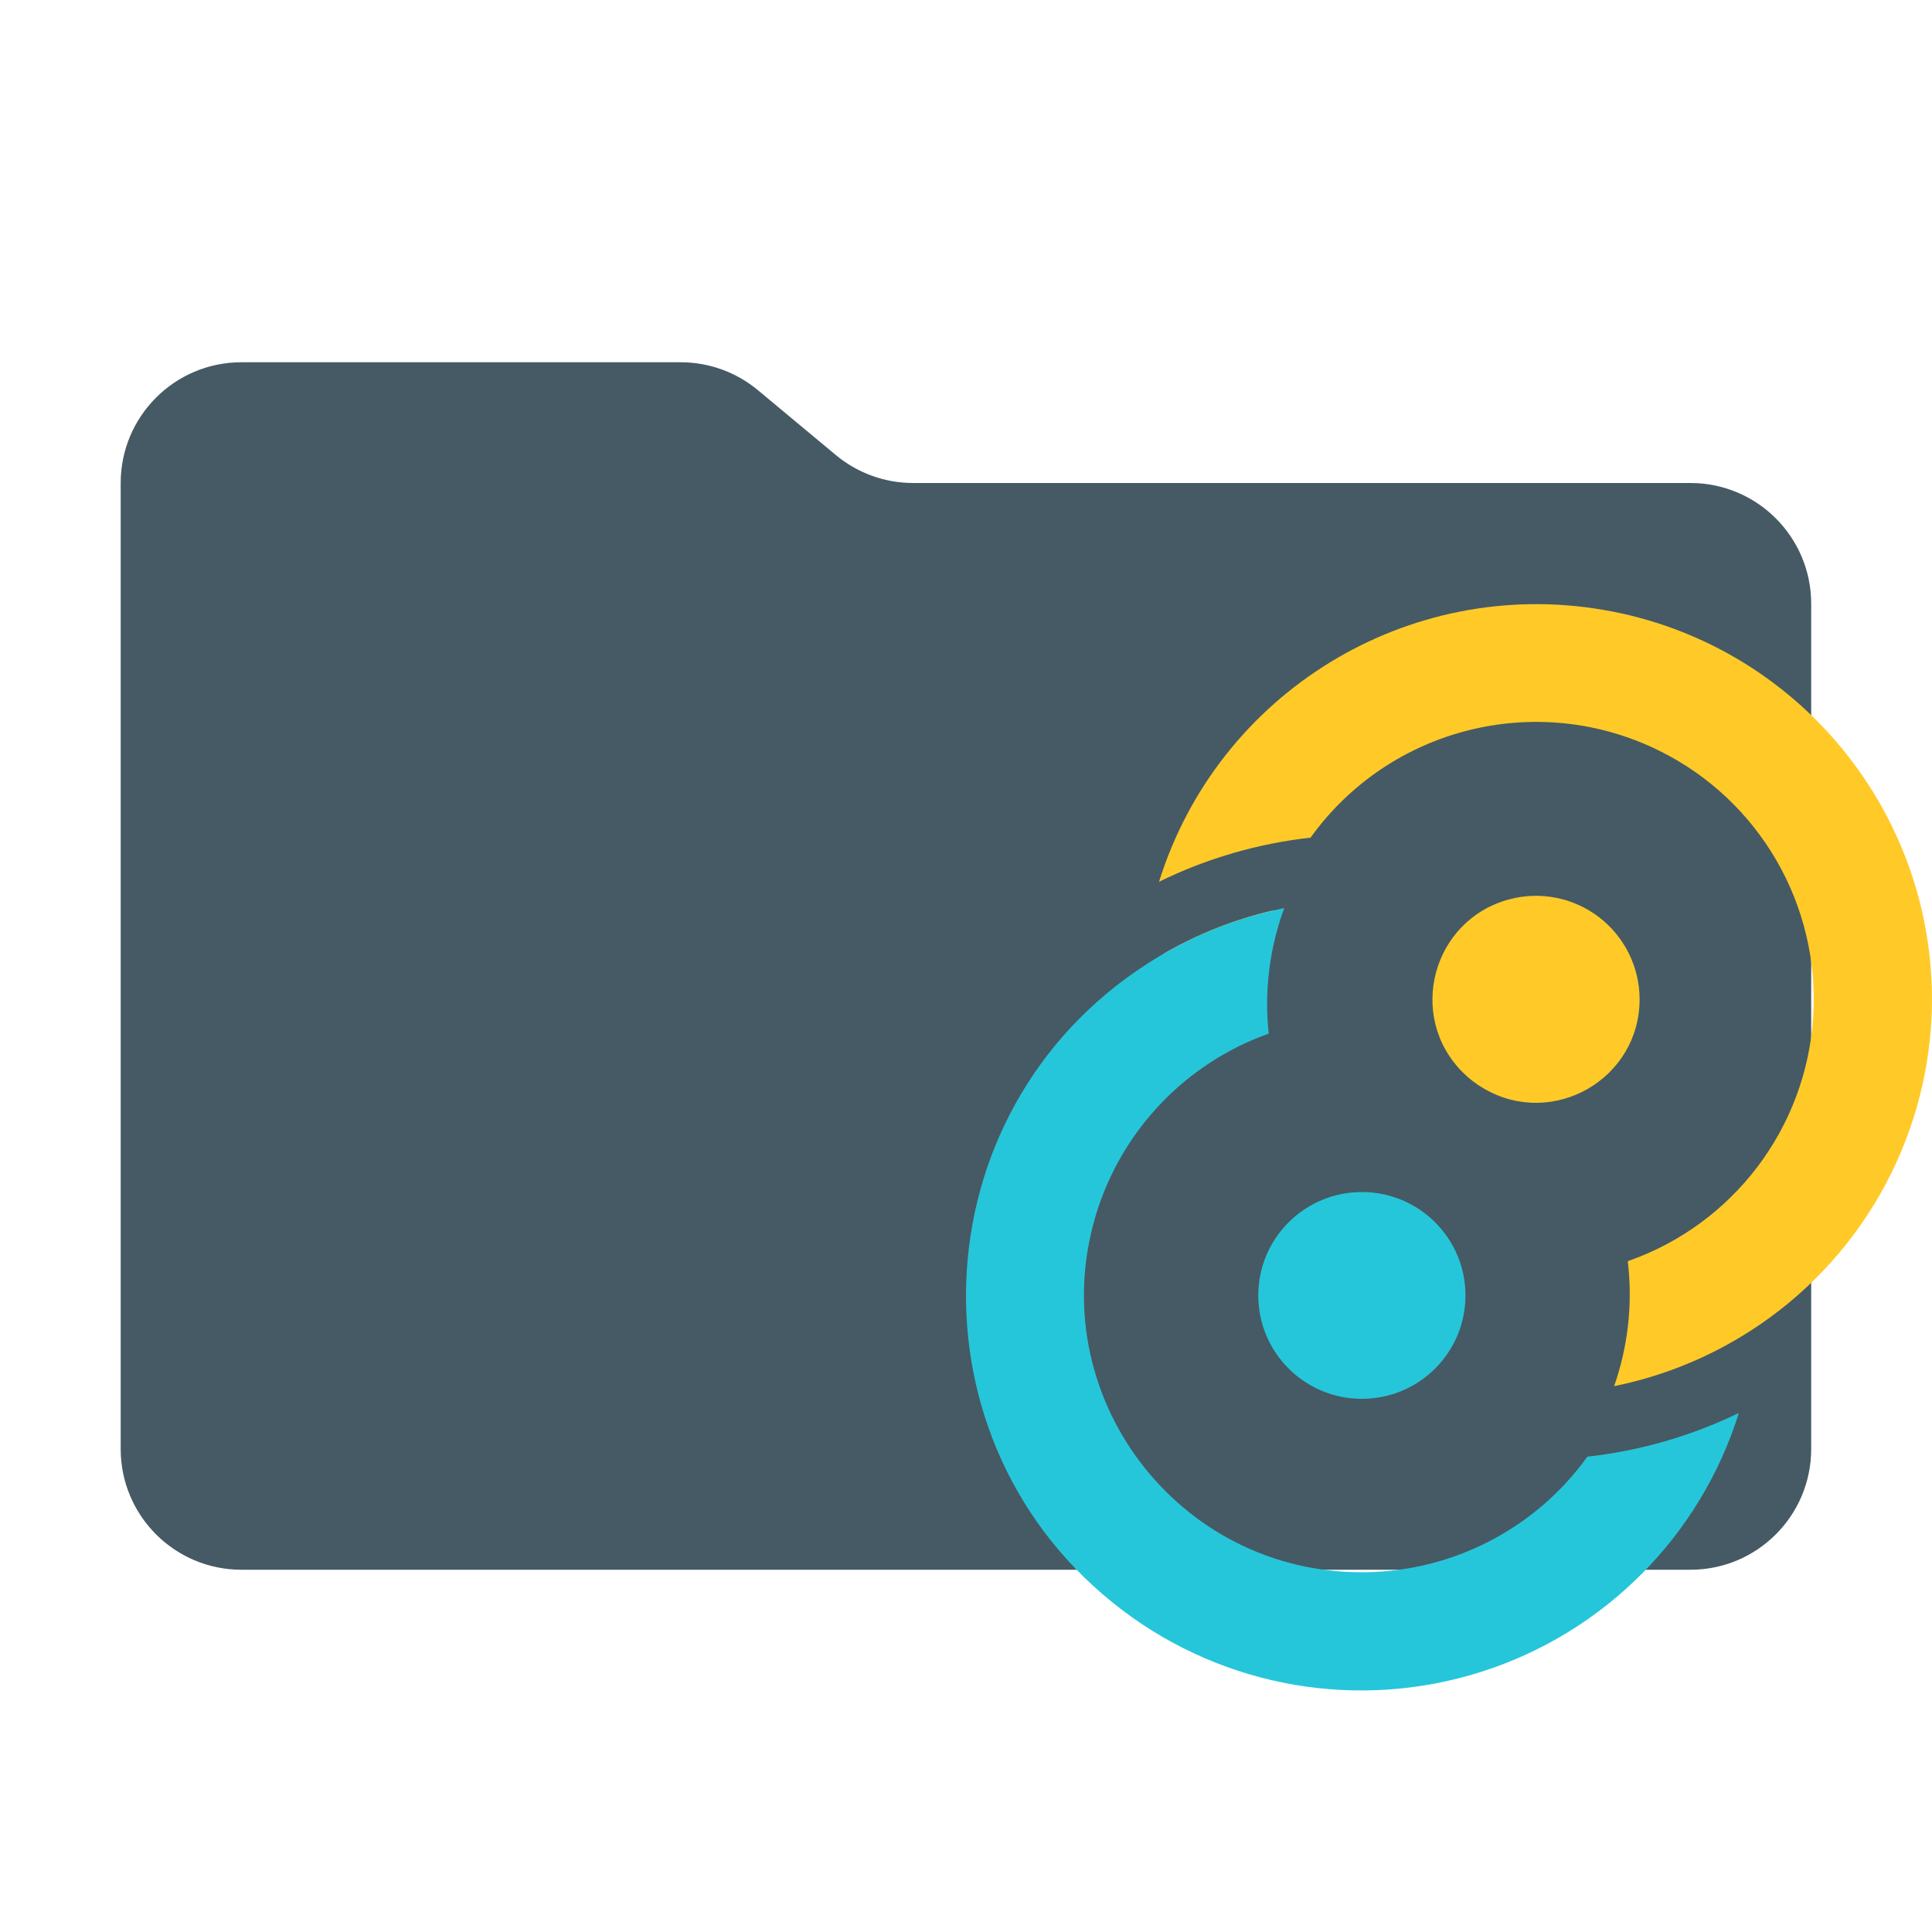
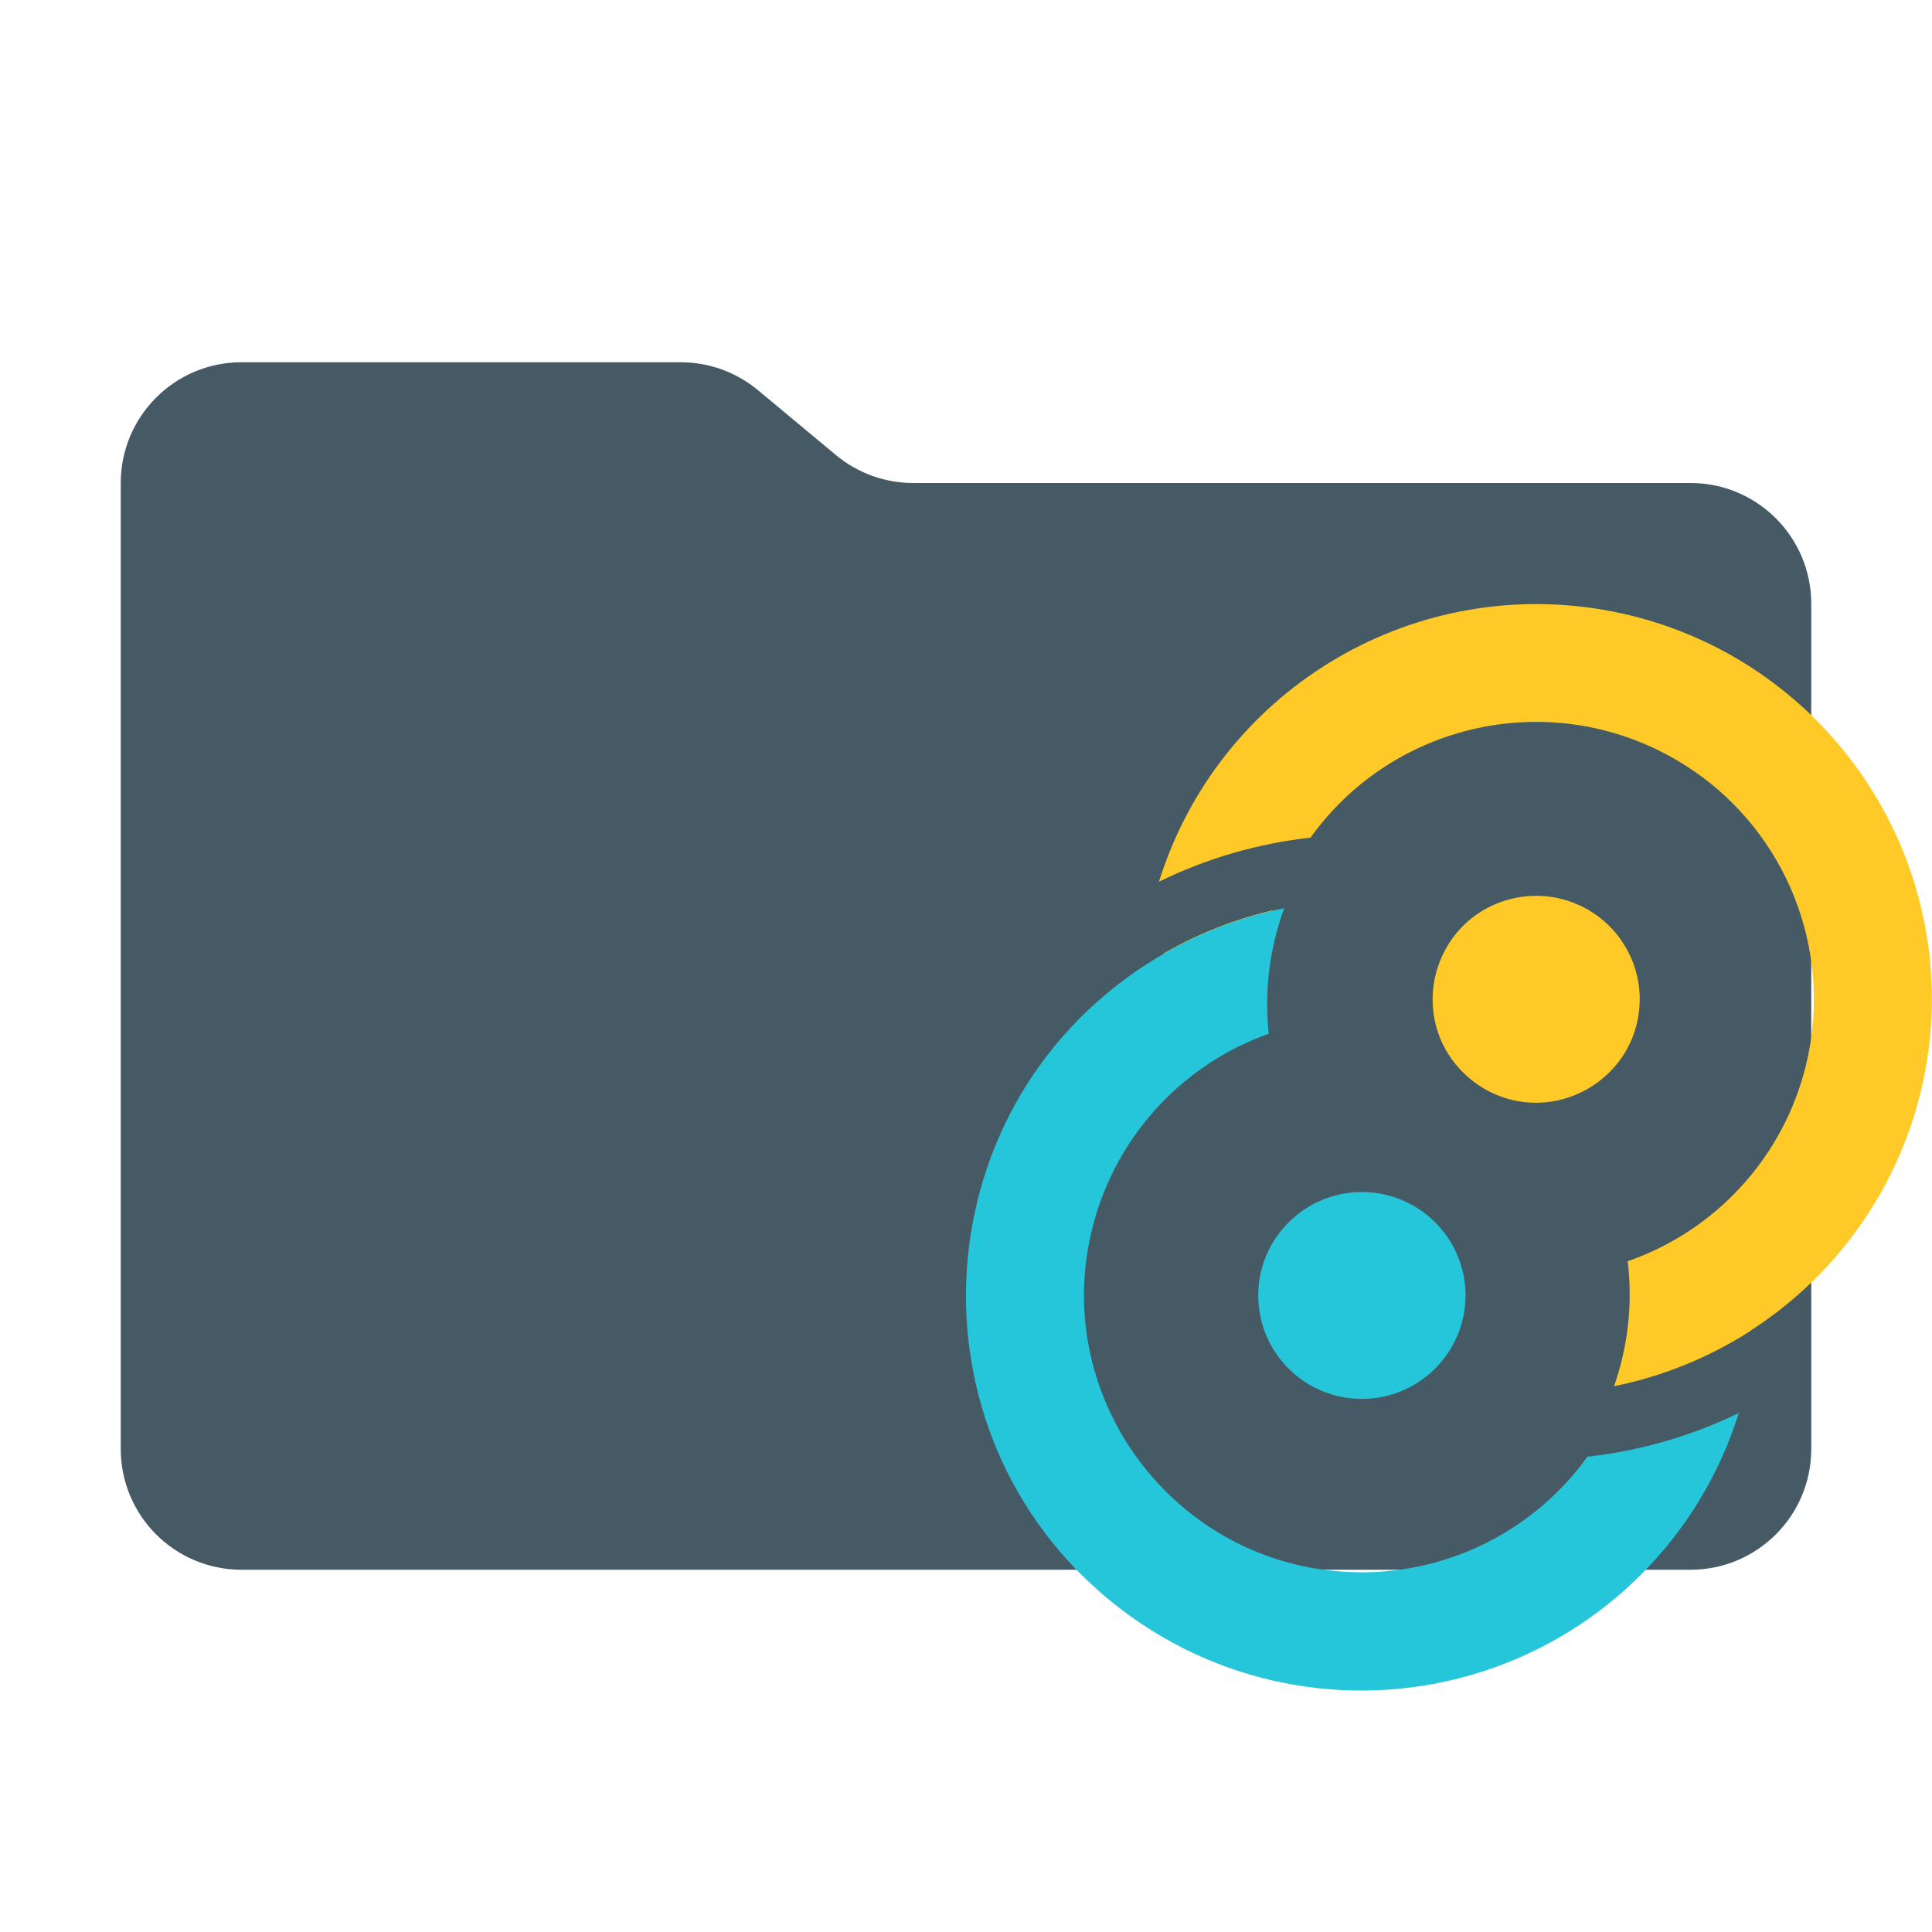
- <svg xmlns="http://www.w3.org/2000/svg" viewBox="0 0 32 32">
-   <path fill="#455a64" d="m13.843 7.536-1.288-1.072A2 2 0 0 0 11.275 6H3.999a2 2 0 0 0-2 2v16a2 2 0 0 0 2 2h24a2 2 0 0 0 2-2V10a2 2 0 0 0-2-2H15.123a2 2 0 0 1-1.28-.464" />
-   <path fill="#ffca28" d="M27.157 16.551c0 1.319-1.43 2.143-2.573 1.483a1.7 1.7 0 0 1-.355-.271c-.934-.933-.506-2.525.768-2.867a1.716 1.716 0 0 1 2.16 1.655" />
-   <path fill="#26c6da" d="M22.556 19.744c-.947 0-1.715.767-1.715 1.712 0 .946.768 1.713 1.715 1.713.949 0 1.717-.767 1.717-1.713 0-.945-.768-1.712-1.717-1.712" />
-   <path fill="#ffca28" d="M28.996 22.041a6.6 6.6 0 0 1-2.261.918 4.6 4.6 0 0 0 .226-2.07 4.593 4.593 0 0 0 .521-8.455 4.6 4.6 0 0 0-5.775 1.44 7.6 7.6 0 0 0-2.51.731 6.55 6.55 0 0 1 12.798 2.191 6.54 6.54 0 0 1-2.999 5.245m-9.722-6.245 1.607.195a4.6 4.6 0 0 1 .203-.911 6.6 6.6 0 0 0-1.81.716" clip-rule="evenodd" />
-   <path fill="#26c6da" d="M18.995 15.967a6.6 6.6 0 0 1 2.276-.926 4.6 4.6 0 0 0-.257 2.079 4.6 4.6 0 0 0-2.863 3.005c-.893 2.969 1.352 5.951 4.454 5.916a4.6 4.6 0 0 0 3.687-1.914 7.7 7.7 0 0 0 2.509-.724 6.553 6.553 0 0 1-10.212 3.266c-3.617-2.742-3.41-8.24.406-10.702m9.72 6.245-.03.016z" clip-rule="evenodd" />
+ <svg xmlns="http://www.w3.org/2000/svg" viewBox="0 0 16 16">
+   <path fill="#455a64" d="m6.922 3.768-.644-.536A1 1 0 0 0 5.638 3H2a1 1 0 0 0-1 1v8a1 1 0 0 0 1 1h12a1 1 0 0 0 1-1V5a1 1 0 0 0-1-1H7.562a1 1 0 0 1-.64-.232" id="folder" />
+   <g id="motive">
+     <path fill="#ffca28" d="M13.579 8.275c0 0.659-0.715 1.071-1.286 0.742a0.85 0.85 0 0 1-0.177-0.136c-0.467-0.467-0.253-1.262 0.384-1.433a0.858 0.858 0 0 1 1.08 0.828" />
+     <path fill="#26c6da" d="M11.278 9.872c-0.473 0-0.858 0.384-0.858 0.856 0 0.473 0.384 0.857 0.858 0.857 0.474 0 0.859-0.384 0.859-0.857 0-0.472-0.384-0.856-0.859-0.856" />
+     <path fill="#ffca28" d="M14.498 11.021a3.3 3.3 0 0 1-1.131 0.459 2.3 2.3 0 0 0 0.113-1.035 2.296 2.296 0 0 0 0.261-4.228 2.3 2.3 0 0 0-2.888 0.72 3.8 3.8 0 0 0-1.255 0.365 3.275 3.275 0 0 1 6.399 1.095 3.27 3.27 0 0 1-1.5 2.623m-4.861-3.123 0.803 0.098a2.3 2.3 0 0 1 0.102-0.456 3.3 3.3 0 0 0-0.905 0.358" clip-rule="evenodd" />
+     <path fill="#26c6da" d="M9.498 7.984a3.3 3.3 0 0 1 1.138-0.463 2.3 2.3 0 0 0-0.129 1.04 2.3 2.3 0 0 0-1.431 1.502c-0.447 1.484 0.676 2.975 2.227 2.958a2.3 2.3 0 0 0 1.843-0.957 3.85 3.85 0 0 0 1.254-0.362 3.276 3.276 0 0 1-5.106 1.633c-1.808-1.371-1.705-4.12 0.203-5.351m4.86 3.123-0.015 0.008z" clip-rule="evenodd" />
+   </g>
</svg>
